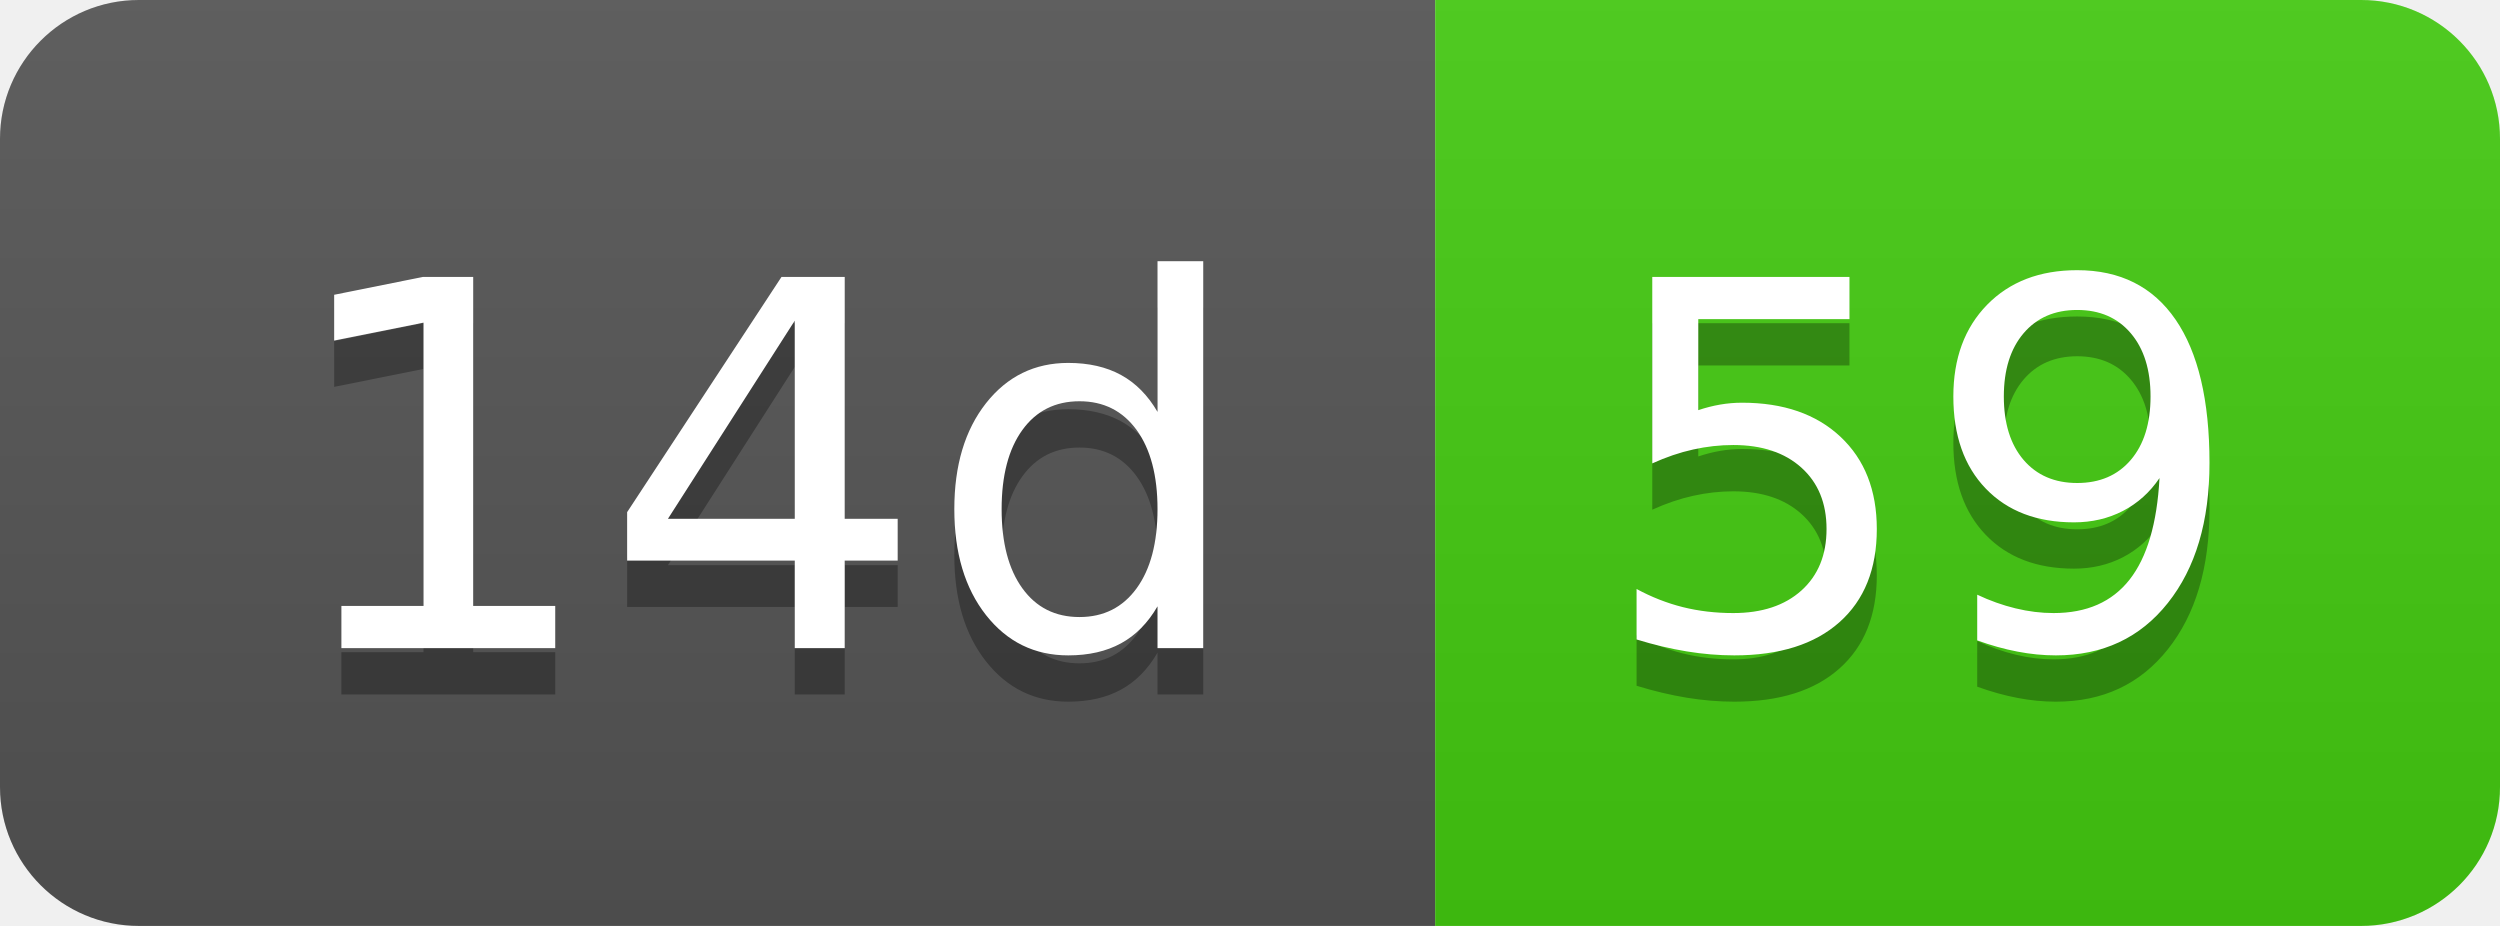
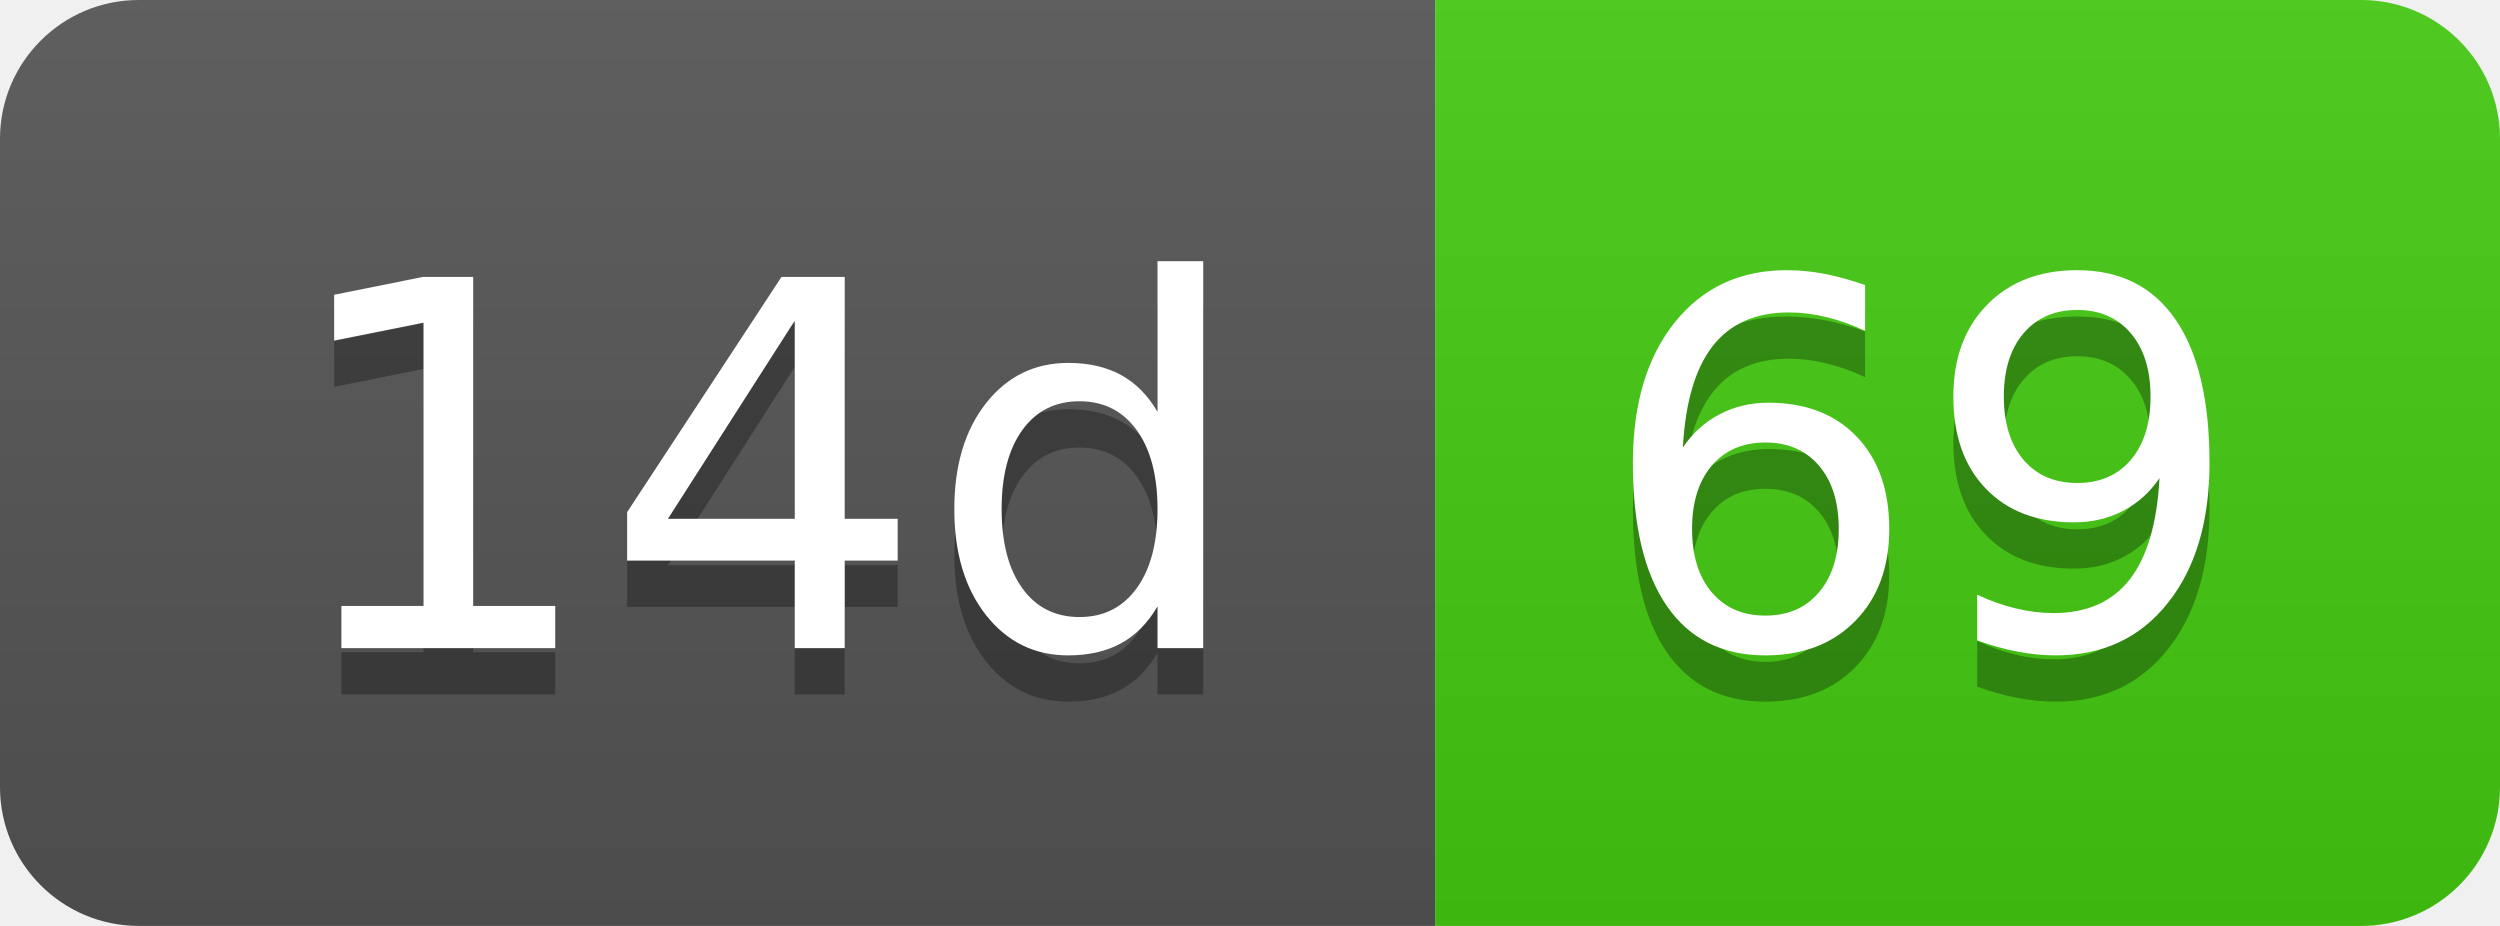
- <svg xmlns="http://www.w3.org/2000/svg" width="54" height="20" role="img" aria-label="14d: 59">
+ <svg xmlns="http://www.w3.org/2000/svg" width="54" height="20" role="img" aria-label="14d: 69">
  <linearGradient id="s" x2="0" y2="100%">
    <stop offset="0" stop-color="#bbb" stop-opacity=".1" />
    <stop offset="1" stop-opacity=".1" />
  </linearGradient>
  <clipPath id="r">
    <rect width="54" height="20" rx="3" fill="#fff" />
  </clipPath>
  <g clip-path="url(#r)">
    <rect width="31" height="20" fill="#555" />
    <rect x="31" width="23" height="20" fill="#4c1" />
    <rect width="54" height="20" fill="url(#s)" />
  </g>
  <g fill="#fff" text-anchor="middle" font-family="Verdana,Geneva,DejaVu Sans,sans-serif" text-rendering="geometricPrecision" font-size="110">
    <text aria-hidden="true" x="165" y="150" fill="#010101" fill-opacity=".3" transform="scale(.1)" textLength="210">14d</text>
    <text x="165" y="140" transform="scale(.1)" fill="#fff" textLength="210">14d</text>
-     <text aria-hidden="true" x="415" y="150" fill="#010101" fill-opacity=".3" transform="scale(.1)" textLength="130">59</text>
-     <text x="415" y="140" transform="scale(.1)" fill="#fff" textLength="130">59</text>
+     <text aria-hidden="true" x="415" y="150" fill="#010101" fill-opacity=".3" transform="scale(.1)" textLength="130">69</text>
+     <text x="415" y="140" transform="scale(.1)" fill="#fff" textLength="130">69</text>
  </g>
</svg>
